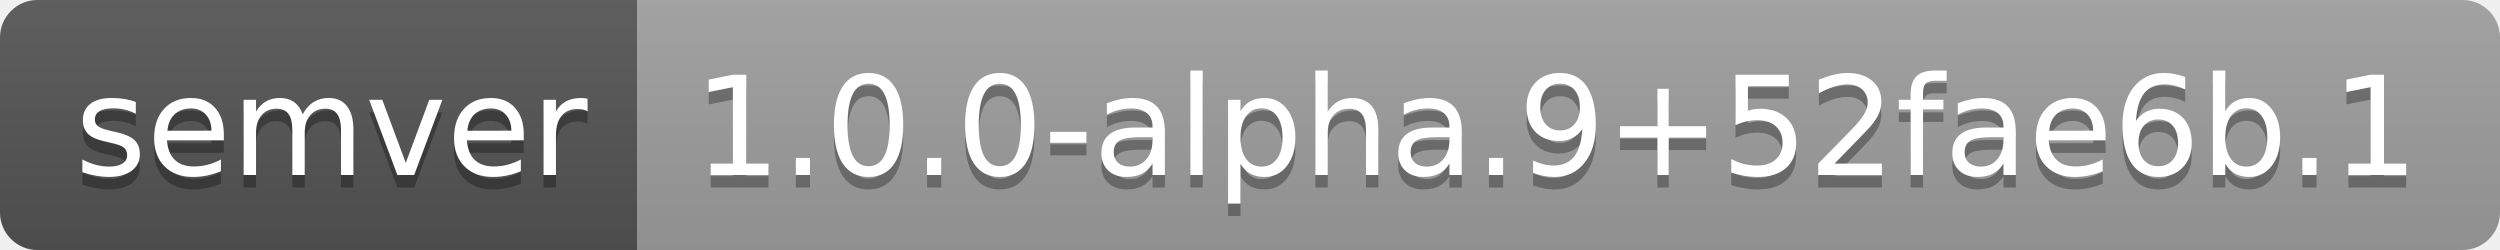
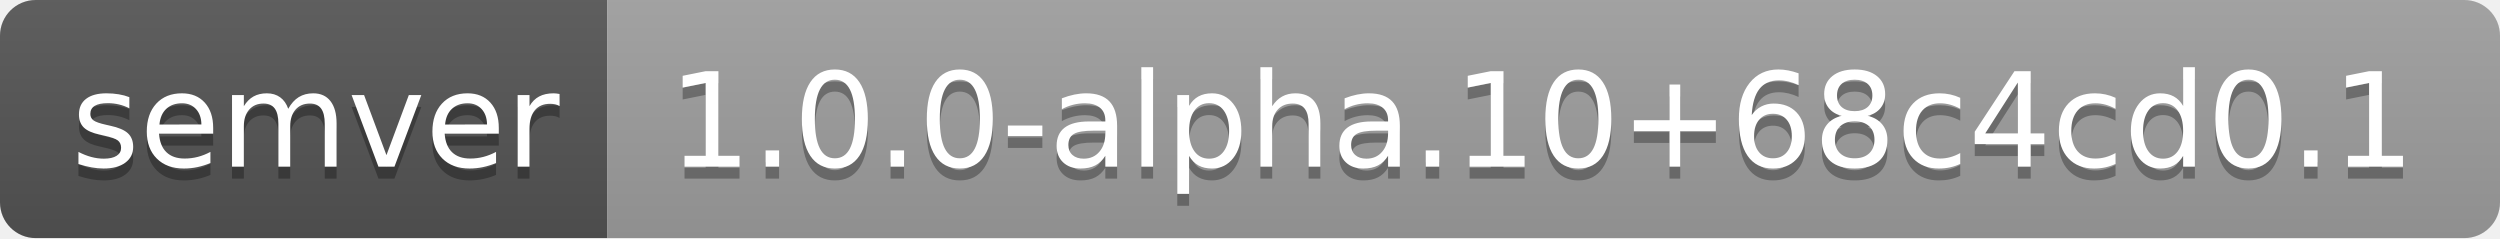
- <svg xmlns="http://www.w3.org/2000/svg" width="200" height="20" role="img" aria-label="semver: 1.0.0-alpha.9+52fae6b.1">
+ <svg xmlns="http://www.w3.org/2000/svg" width="210" height="20" role="img" aria-label="semver: 1.0.0-alpha.10+68c4cd0.1">
  <linearGradient id="s" x2="0" y2="100%">
    <stop offset="0" stop-color="#bbb" stop-opacity=".1" />
    <stop offset="1" stop-opacity=".1" />
  </linearGradient>
  <clipPath id="r">
-     <rect width="200" height="20" rx="3" fill="#fff" />
+     <rect width="210" height="20" rx="3" fill="#fff" />
  </clipPath>
  <g clip-path="url(#r)">
    <rect width="51" height="20" fill="#555" />
-     <rect x="51" width="149" height="20" fill="#9f9f9f" />
-     <rect width="200" height="20" fill="url(#s)" />
+     <rect x="51" width="159" height="20" fill="#9f9f9f" />
+     <rect width="210" height="20" fill="url(#s)" />
  </g>
  <g fill="#fff" text-anchor="middle" font-family="Verdana,Geneva,DejaVu Sans,sans-serif" text-rendering="geometricPrecision" font-size="110">
    <text aria-hidden="true" x="265" y="150" fill="#010101" fill-opacity=".3" transform="scale(.1)" textLength="410">semver</text>
    <text x="265" y="140" transform="scale(.1)" fill="#fff" textLength="410">semver</text>
-     <text aria-hidden="true" x="1245" y="150" fill="#010101" fill-opacity=".3" transform="scale(.1)" textLength="1390">1.0.0-alpha.9+52fae6b.1</text>
-     <text x="1245" y="140" transform="scale(.1)" fill="#fff" textLength="1390">1.0.0-alpha.9+52fae6b.1</text>
+     <text aria-hidden="true" x="1295" y="150" fill="#010101" fill-opacity=".3" transform="scale(.1)" textLength="1490">1.0.0-alpha.10+68c4cd0.1</text>
+     <text x="1295" y="140" transform="scale(.1)" fill="#fff" textLength="1490">1.0.0-alpha.10+68c4cd0.1</text>
  </g>
</svg>
